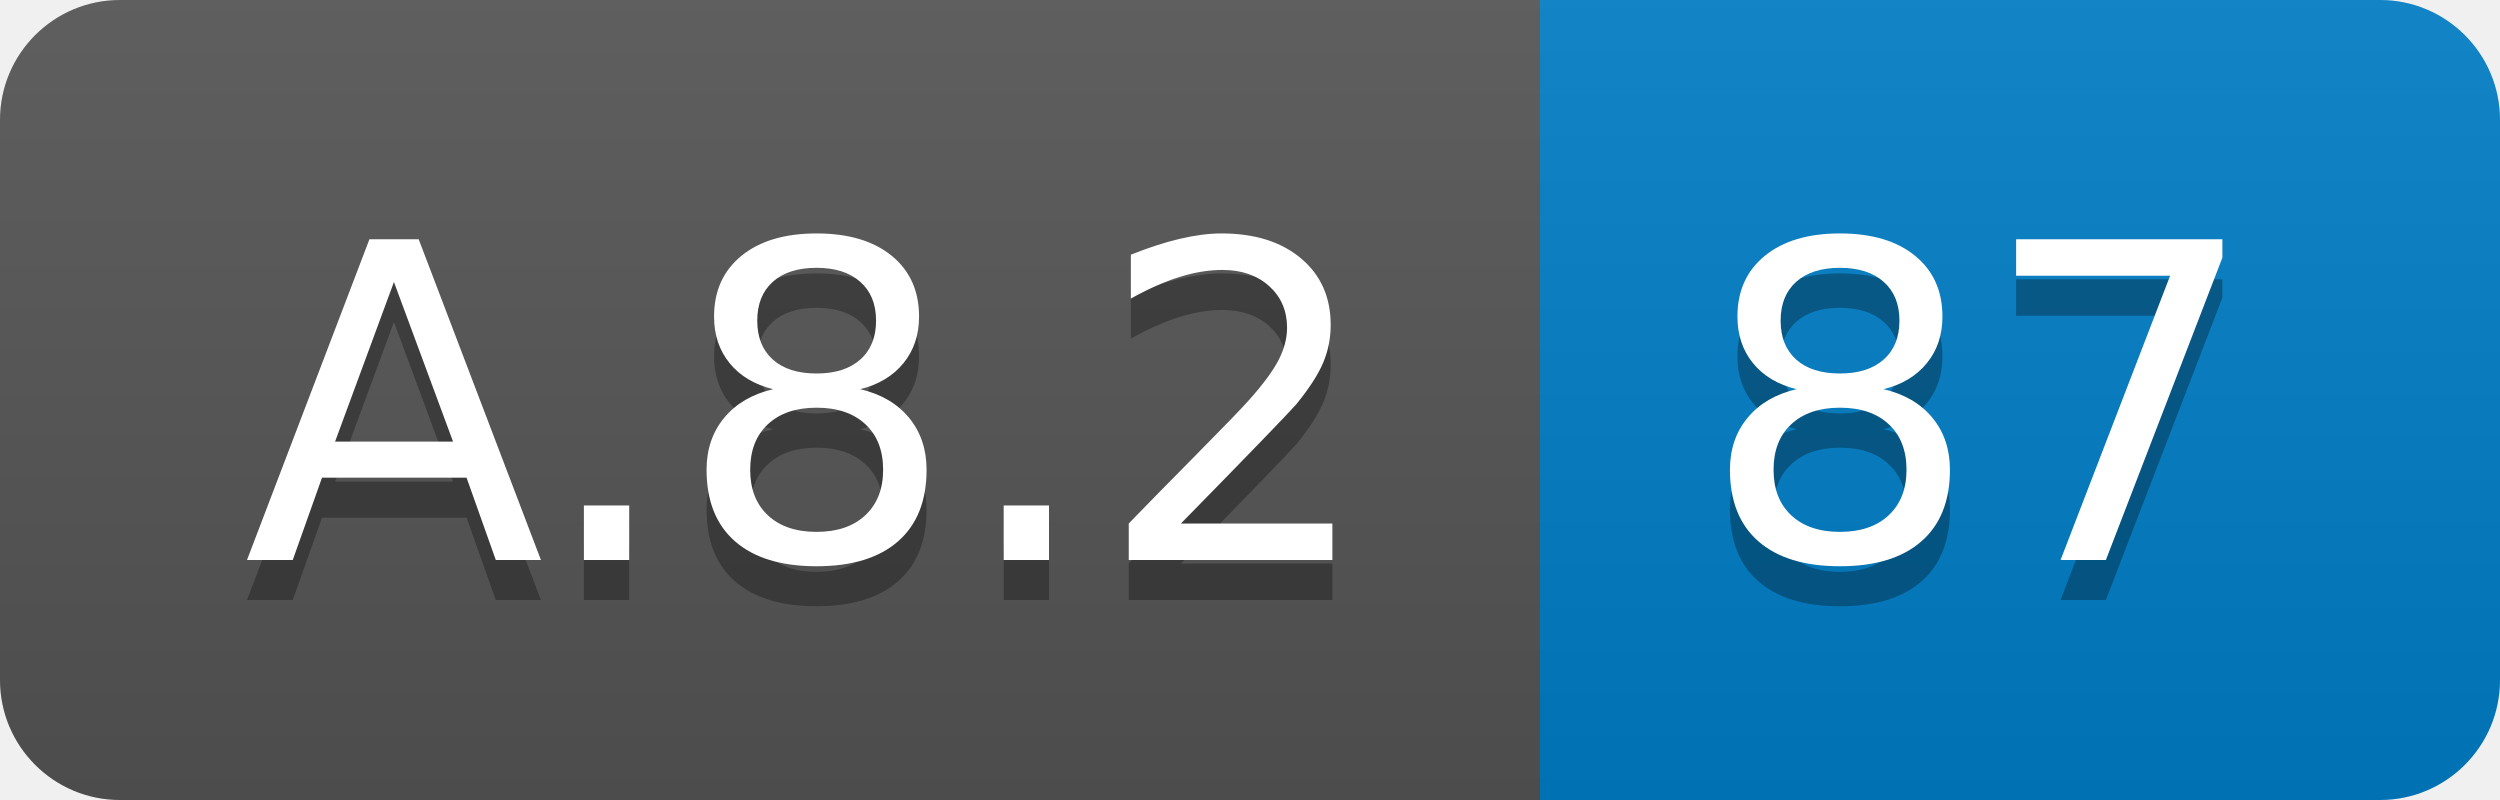
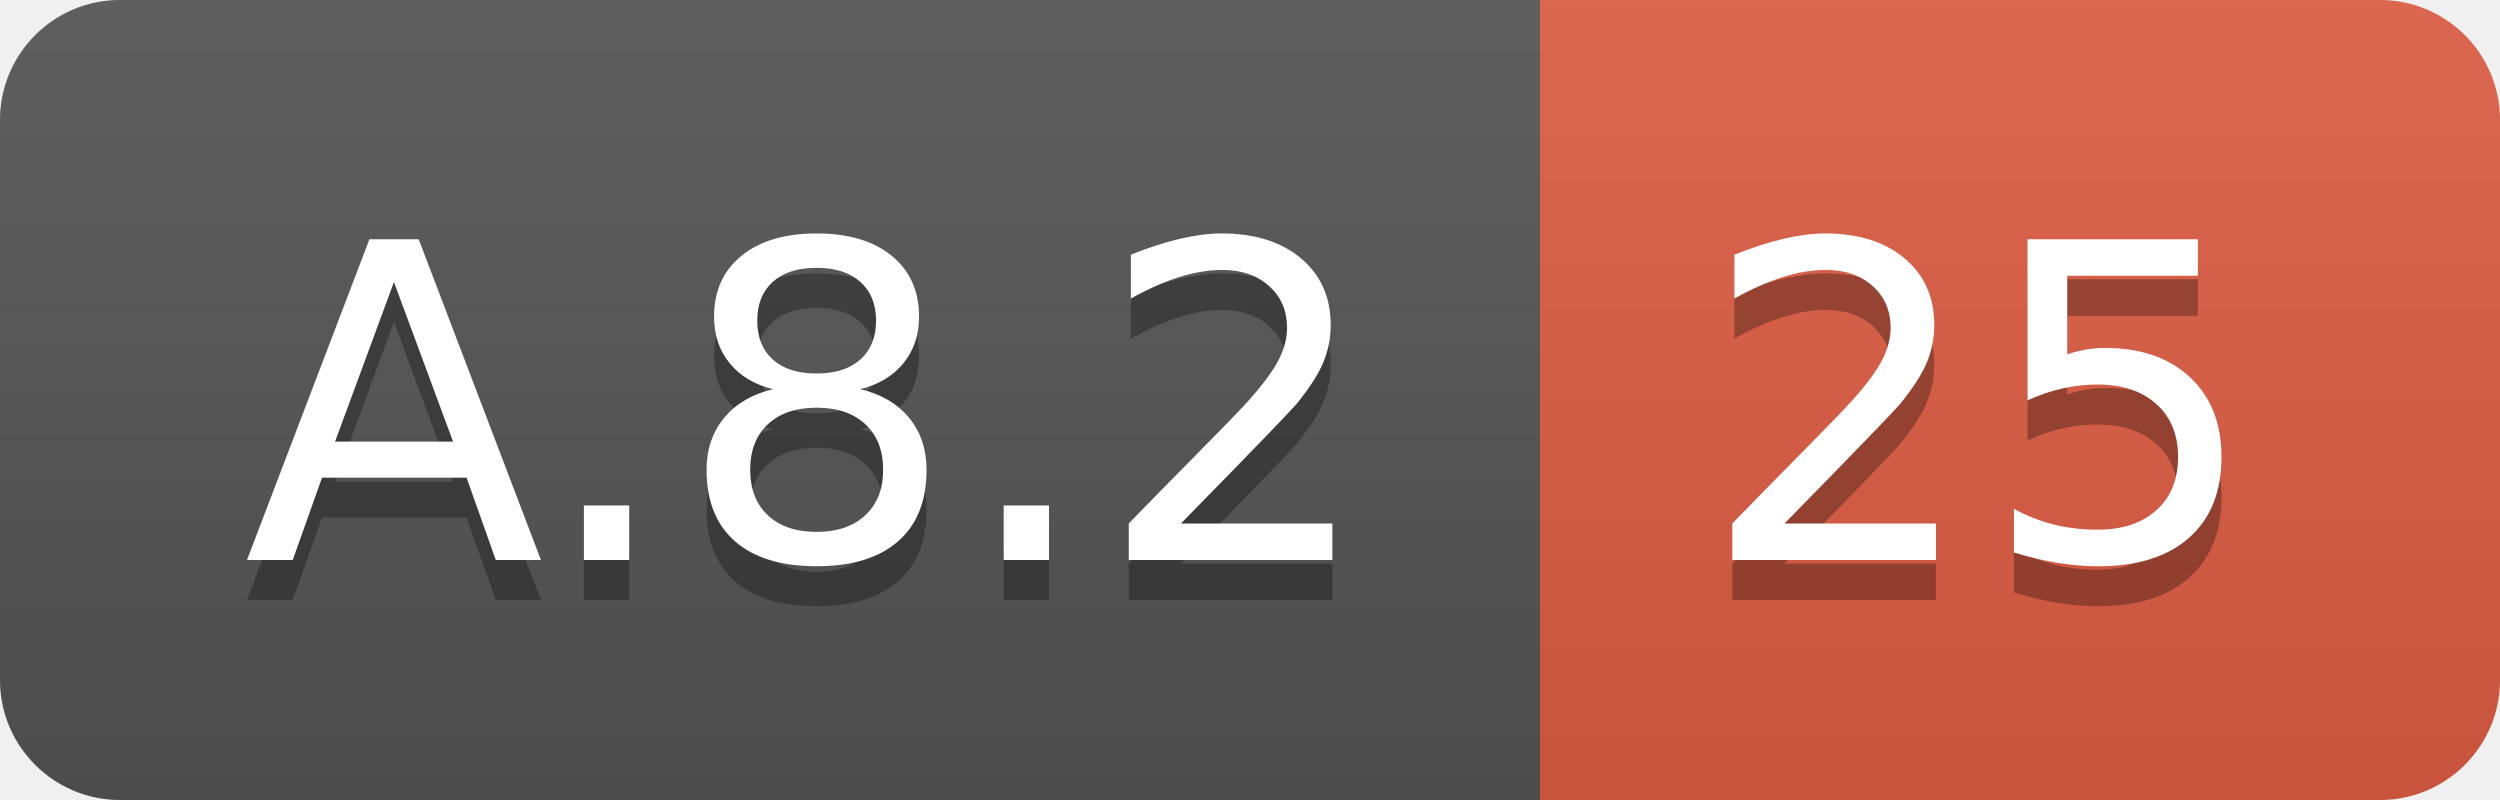
<svg xmlns="http://www.w3.org/2000/svg" width="62.5" height="20">
  <linearGradient id="smooth" x2="0" y2="100%">
    <stop offset="0" stop-color="#bbb" stop-opacity=".1" />
    <stop offset="1" stop-opacity=".1" />
  </linearGradient>
  <clipPath id="round">
    <rect width="62.5" height="20" rx="3" fill="#fff" />
  </clipPath>
  <g clip-path="url(#round)">
    <rect width="38.5" height="20" fill="#555" />
-     <rect x="38.5" width="24.0" height="20" fill="#007ec6" />
+     <rect x="38.5" width="24.0" height="20" fill="#e05d44" />
    <rect width="62.5" height="20" fill="url(#smooth)" />
  </g>
  <g fill="#fff" text-anchor="middle" font-family="DejaVu Sans,Verdana,Geneva,sans-serif" font-size="110">
    <text x="202.5" y="150" fill="#010101" fill-opacity=".3" transform="scale(0.1)" textLength="285.0" lengthAdjust="spacing">A.8.2</text>
    <text x="202.5" y="140" transform="scale(0.1)" textLength="285.0" lengthAdjust="spacing">A.8.2</text>
-     <text x="495.0" y="150" fill="#010101" fill-opacity=".3" transform="scale(0.1)" textLength="140.0" lengthAdjust="spacing">87</text>
-     <text x="495.0" y="140" transform="scale(0.1)" textLength="140.0" lengthAdjust="spacing">87</text>
+     <text x="495.0" y="150" fill="#010101" fill-opacity=".3" transform="scale(0.1)" textLength="140.0" lengthAdjust="spacing">25</text>
+     <text x="495.0" y="140" transform="scale(0.1)" textLength="140.0" lengthAdjust="spacing">25</text>
  </g>
</svg>
